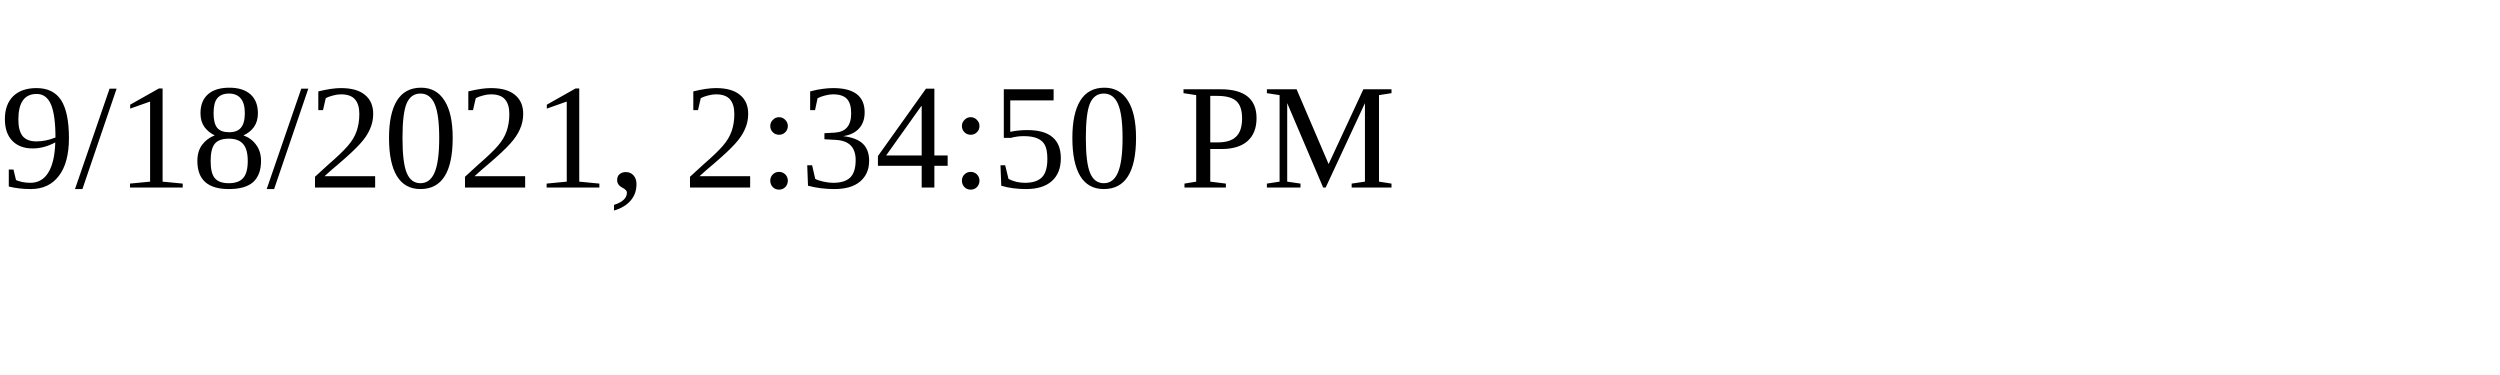
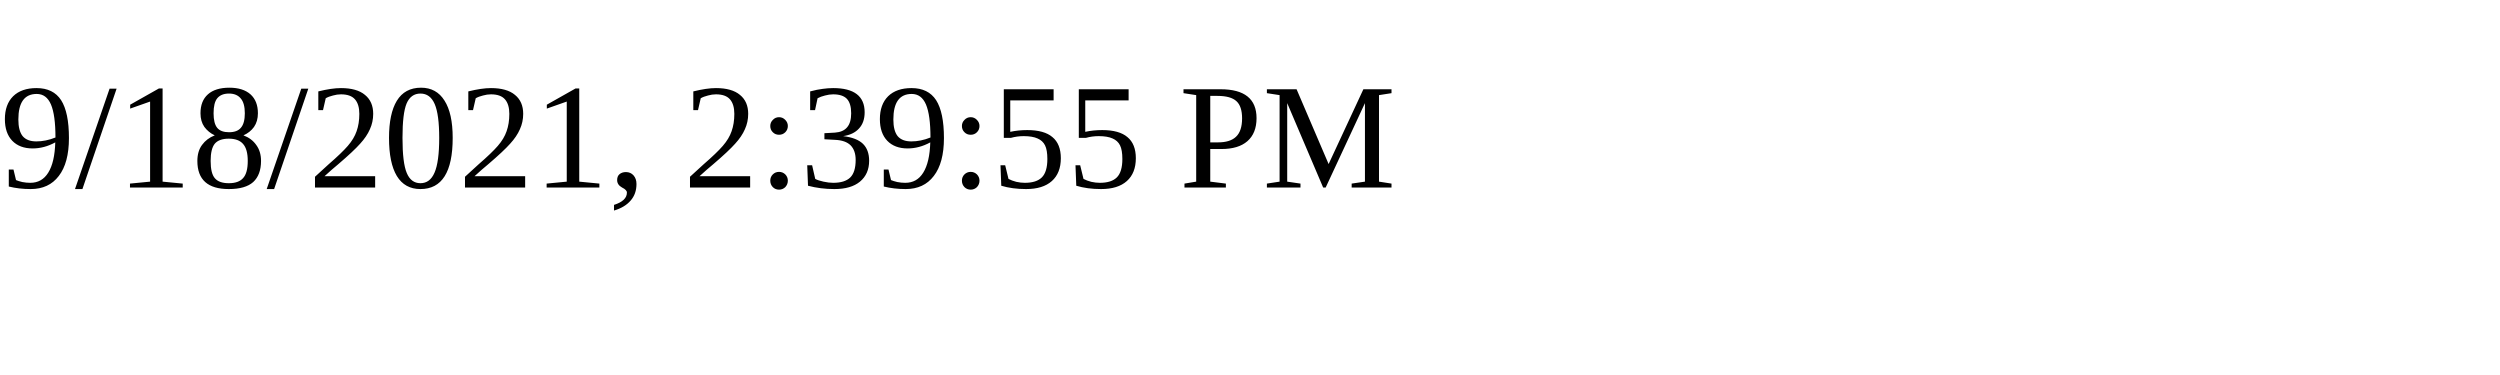
<svg xmlns="http://www.w3.org/2000/svg" height="30" width="200">
-   <text x="0" y="15">9/18/2021, 2:34:50 PM</text>
+   <text x="0" y="15">9/18/2021, 2:39:55 PM</text>
</svg>
